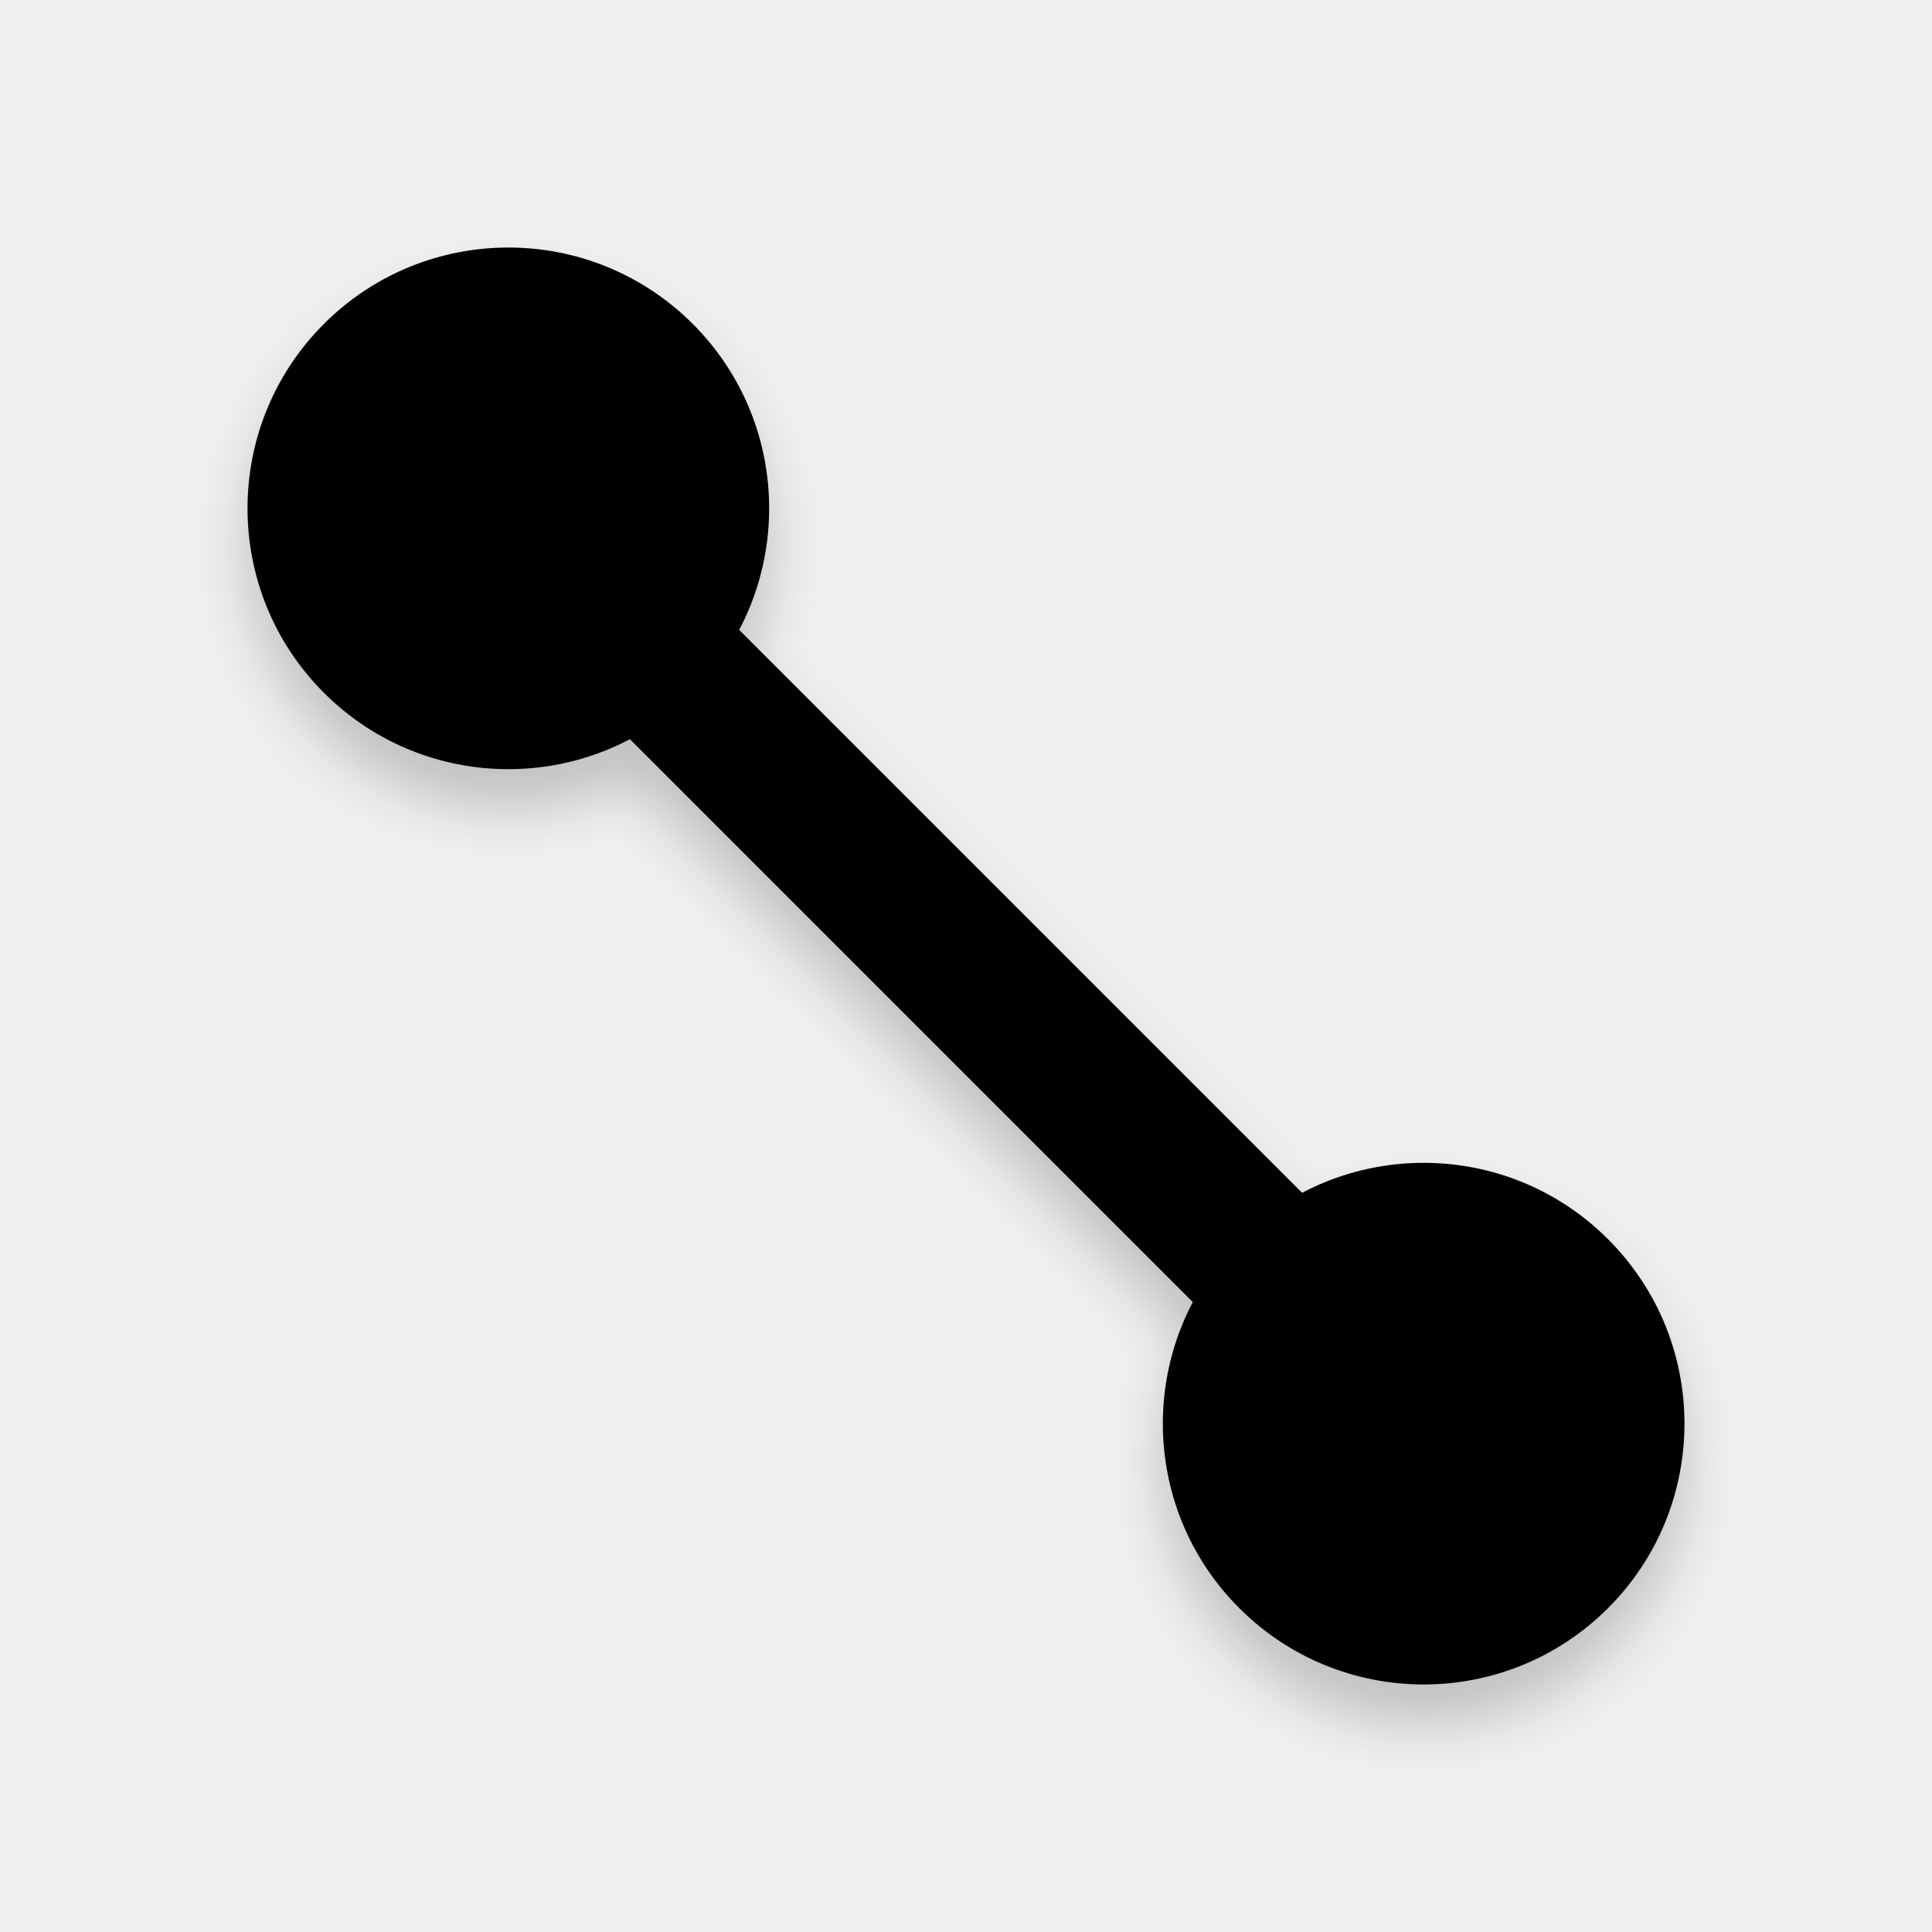
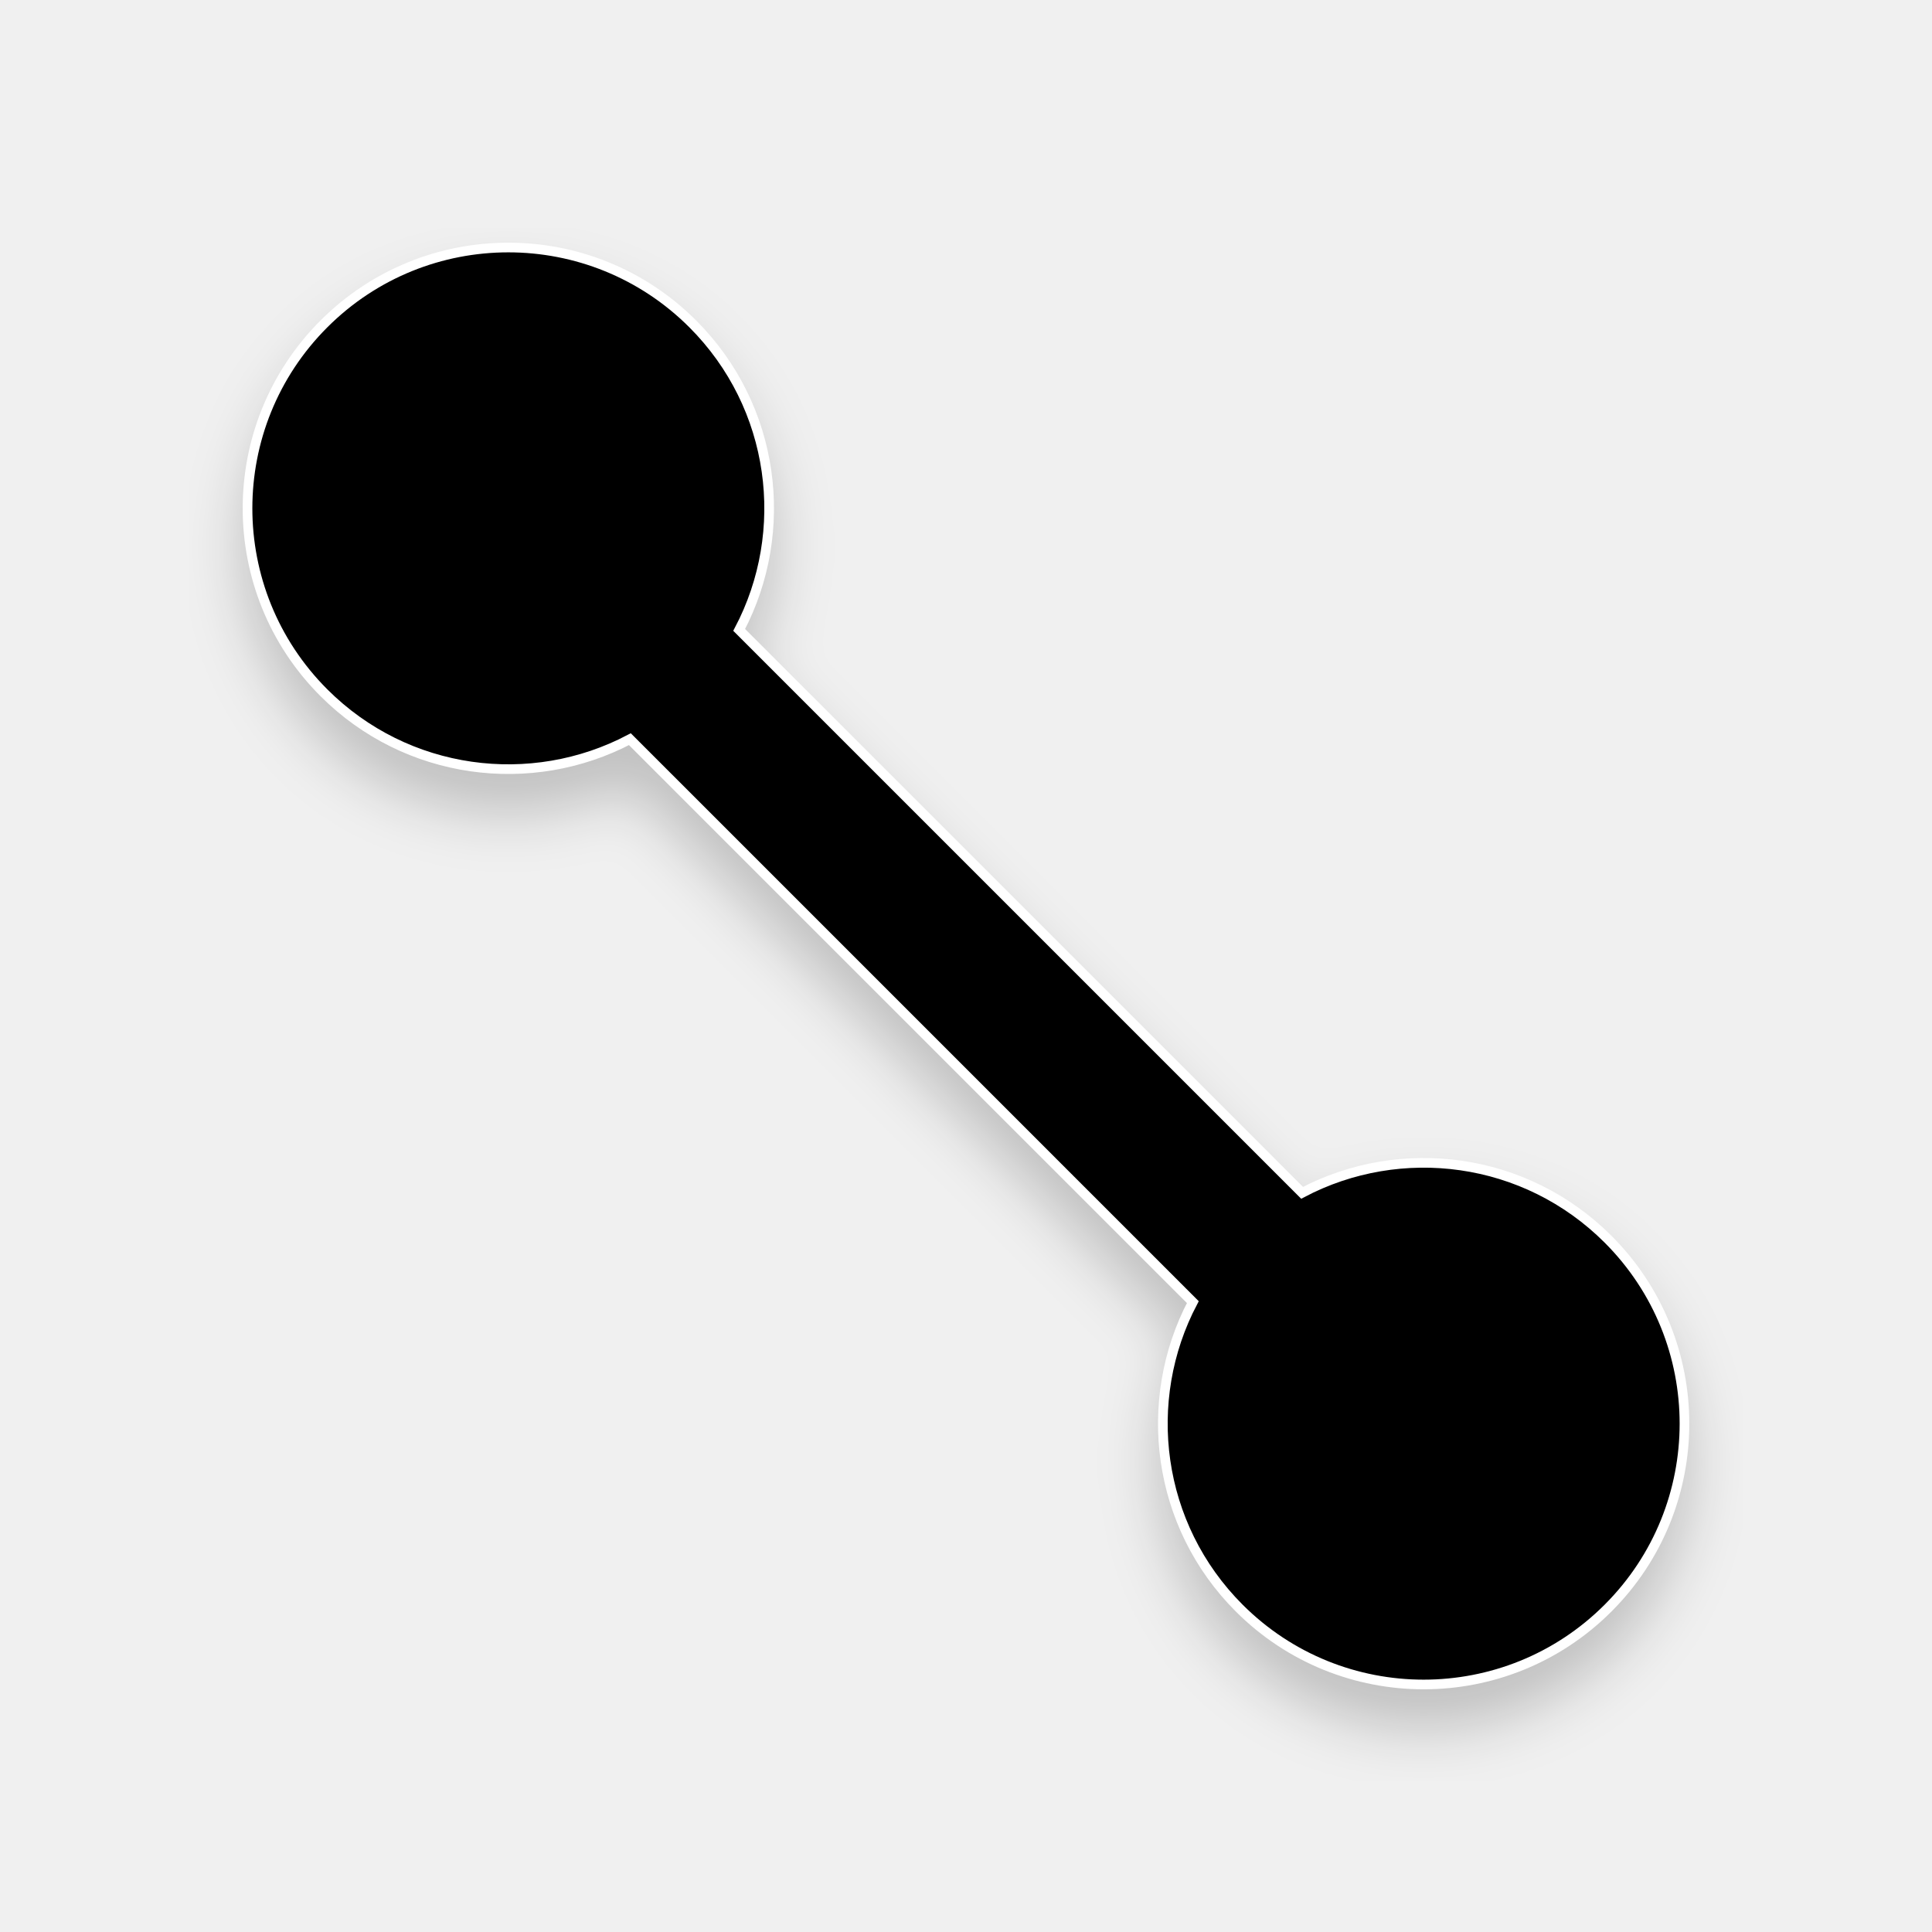
<svg xmlns="http://www.w3.org/2000/svg" width="200" height="200" viewBox="0 0 200 200" fill="none" version="1.1" id="svg27">
-   <g filter="url(#filter0_d)" id="g8" style="fill:#000000">
-     <path d="M166.467 166.468C177.012 155.924 177.012 138.828 166.467 128.284C155.923 117.74 138.828 117.74 128.284 128.284C117.74 138.828 117.74 155.924 128.284 166.468C138.828 177.012 155.923 177.012 166.467 166.468Z" fill="#00FF00" id="path2" style="fill:#000000" />
-     <path d="M71.715 71.716C82.259 61.172 82.259 44.076 71.715 33.532C61.171 22.988 44.076 22.988 33.531 33.532C22.987 44.076 22.987 61.172 33.531 71.716C44.076 82.26 61.171 82.26 71.715 71.716Z" fill="#00FF00" id="path4" style="fill:#000000" />
-     <path d="M56.866 68.18L133.941 145.255L145.254 133.941L68.18 56.867L56.866 68.18Z" fill="#00FF00" id="path6" style="fill:#000000" />
-   </g>
+   <path id="path2" style="fill:#000000;filter:url(#filter0_d);stroke:#ffffff;stroke-opacity:1" d="M 52.623 25.623 C 45.713 25.623 38.803 28.259 33.531 33.531 C 22.987 44.075 22.987 61.171 33.531 71.715 C 42.106 80.289 55.012 81.891 65.205 76.52 L 123.48 134.795 C 118.11 144.988 119.709 157.894 128.283 166.469 C 138.827 177.013 155.923 177.013 166.467 166.469 C 177.012 155.925 177.012 138.827 166.467 128.283 C 157.892 119.708 144.986 118.109 134.793 123.48 L 76.52 65.207 C 81.891 55.014 80.29 42.106 71.715 33.531 C 66.443 28.259 59.533 25.623 52.623 25.623 z " />
  <defs id="defs25">
    <filter id="filter0_d" x="19.623" y="23.624" width="160.752" height="160.752" filterUnits="userSpaceOnUse" color-interpolation-filters="sRGB">
      <feFlood flood-opacity="0" result="BackgroundImageFix" id="feFlood10" />
      <feColorMatrix in="SourceAlpha" type="matrix" values="0 0 0 0 0 0 0 0 0 0 0 0 0 0 0 0 0 0 127 0" id="feColorMatrix12" />
      <feOffset dy="4" id="feOffset14" />
      <feGaussianBlur stdDeviation="3" id="feGaussianBlur16" />
      <feColorMatrix type="matrix" values="0 0 0 0 0 0 0 0 0 0 0 0 0 0 0 0 0 0 0.2 0" id="feColorMatrix18" />
      <feBlend mode="normal" in2="BackgroundImageFix" result="effect1_dropShadow" id="feBlend20" />
      <feBlend mode="normal" in="SourceGraphic" in2="effect1_dropShadow" result="shape" id="feBlend22" />
    </filter>
  </defs>
</svg>
